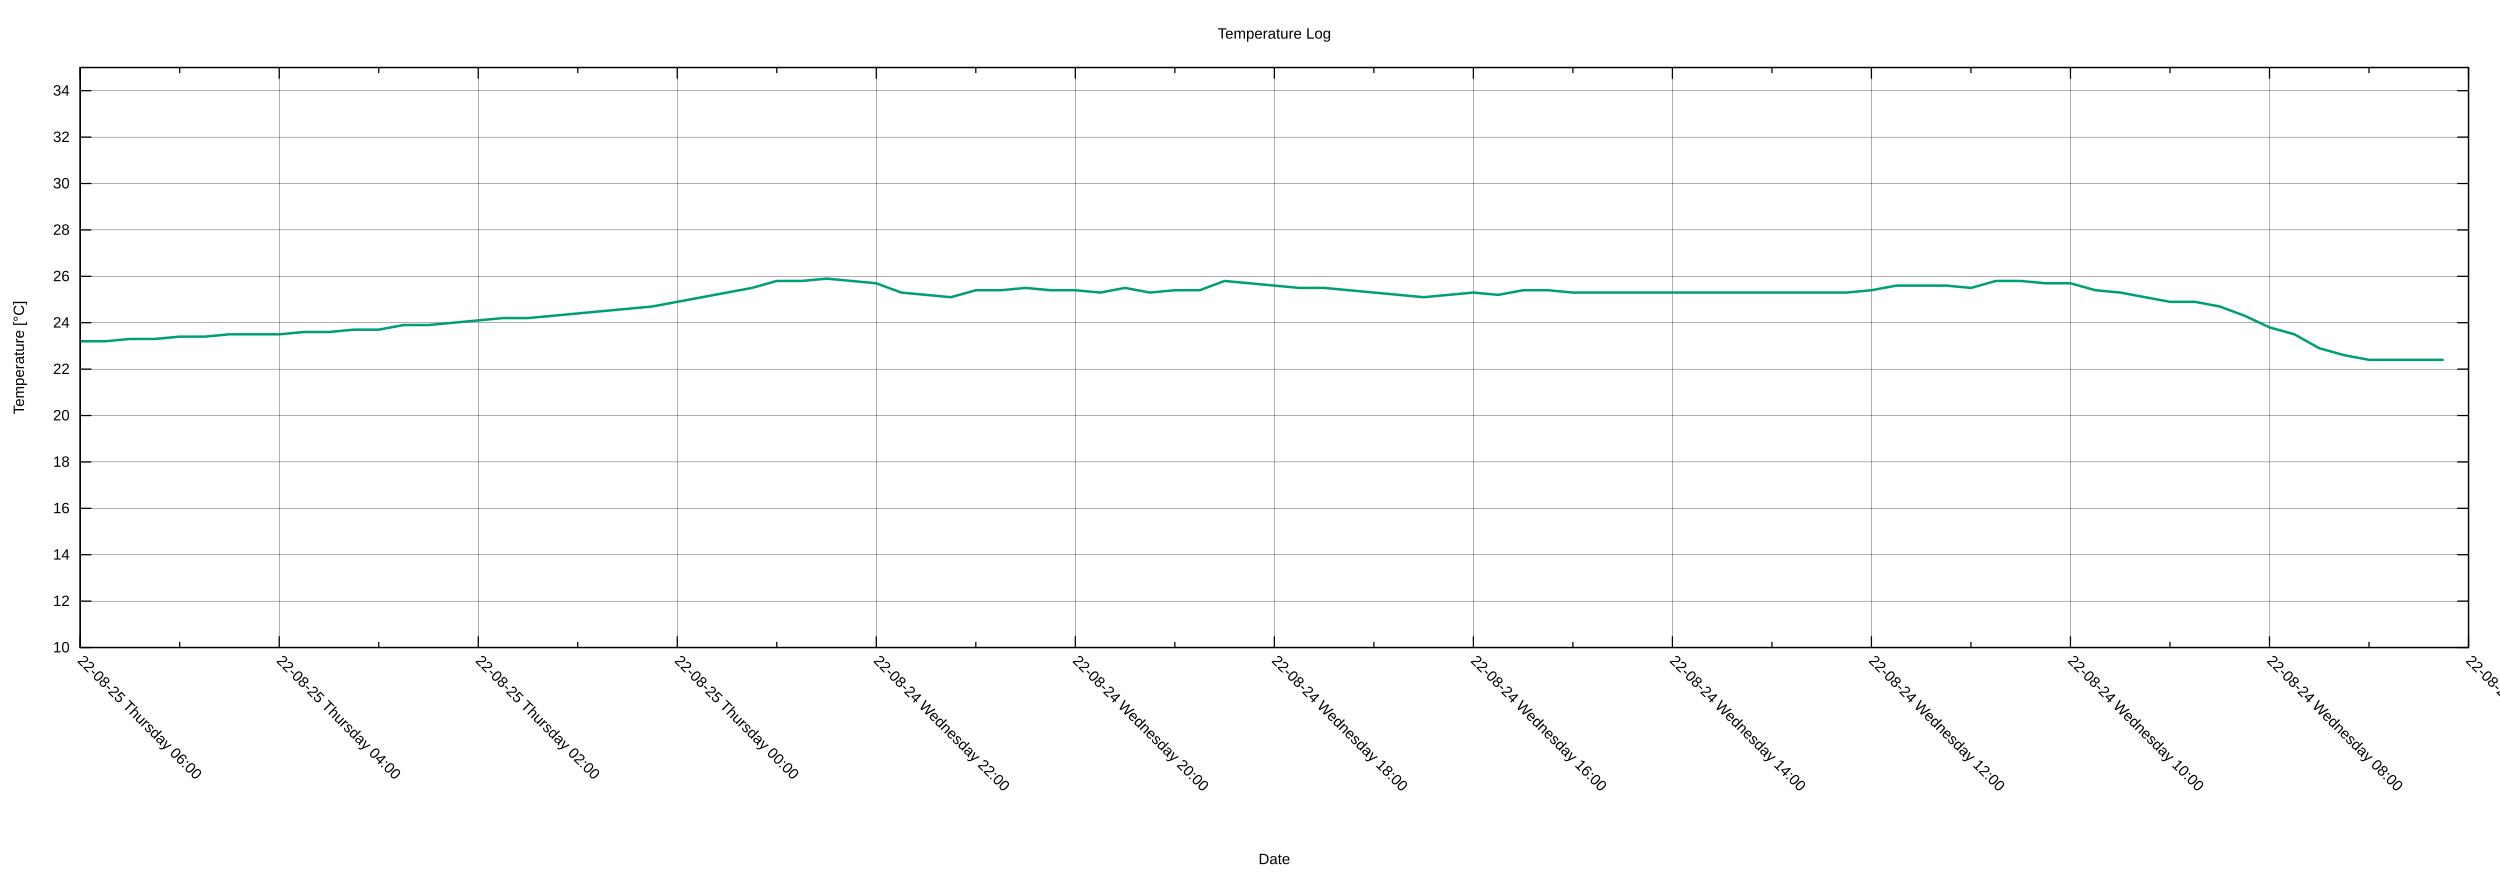
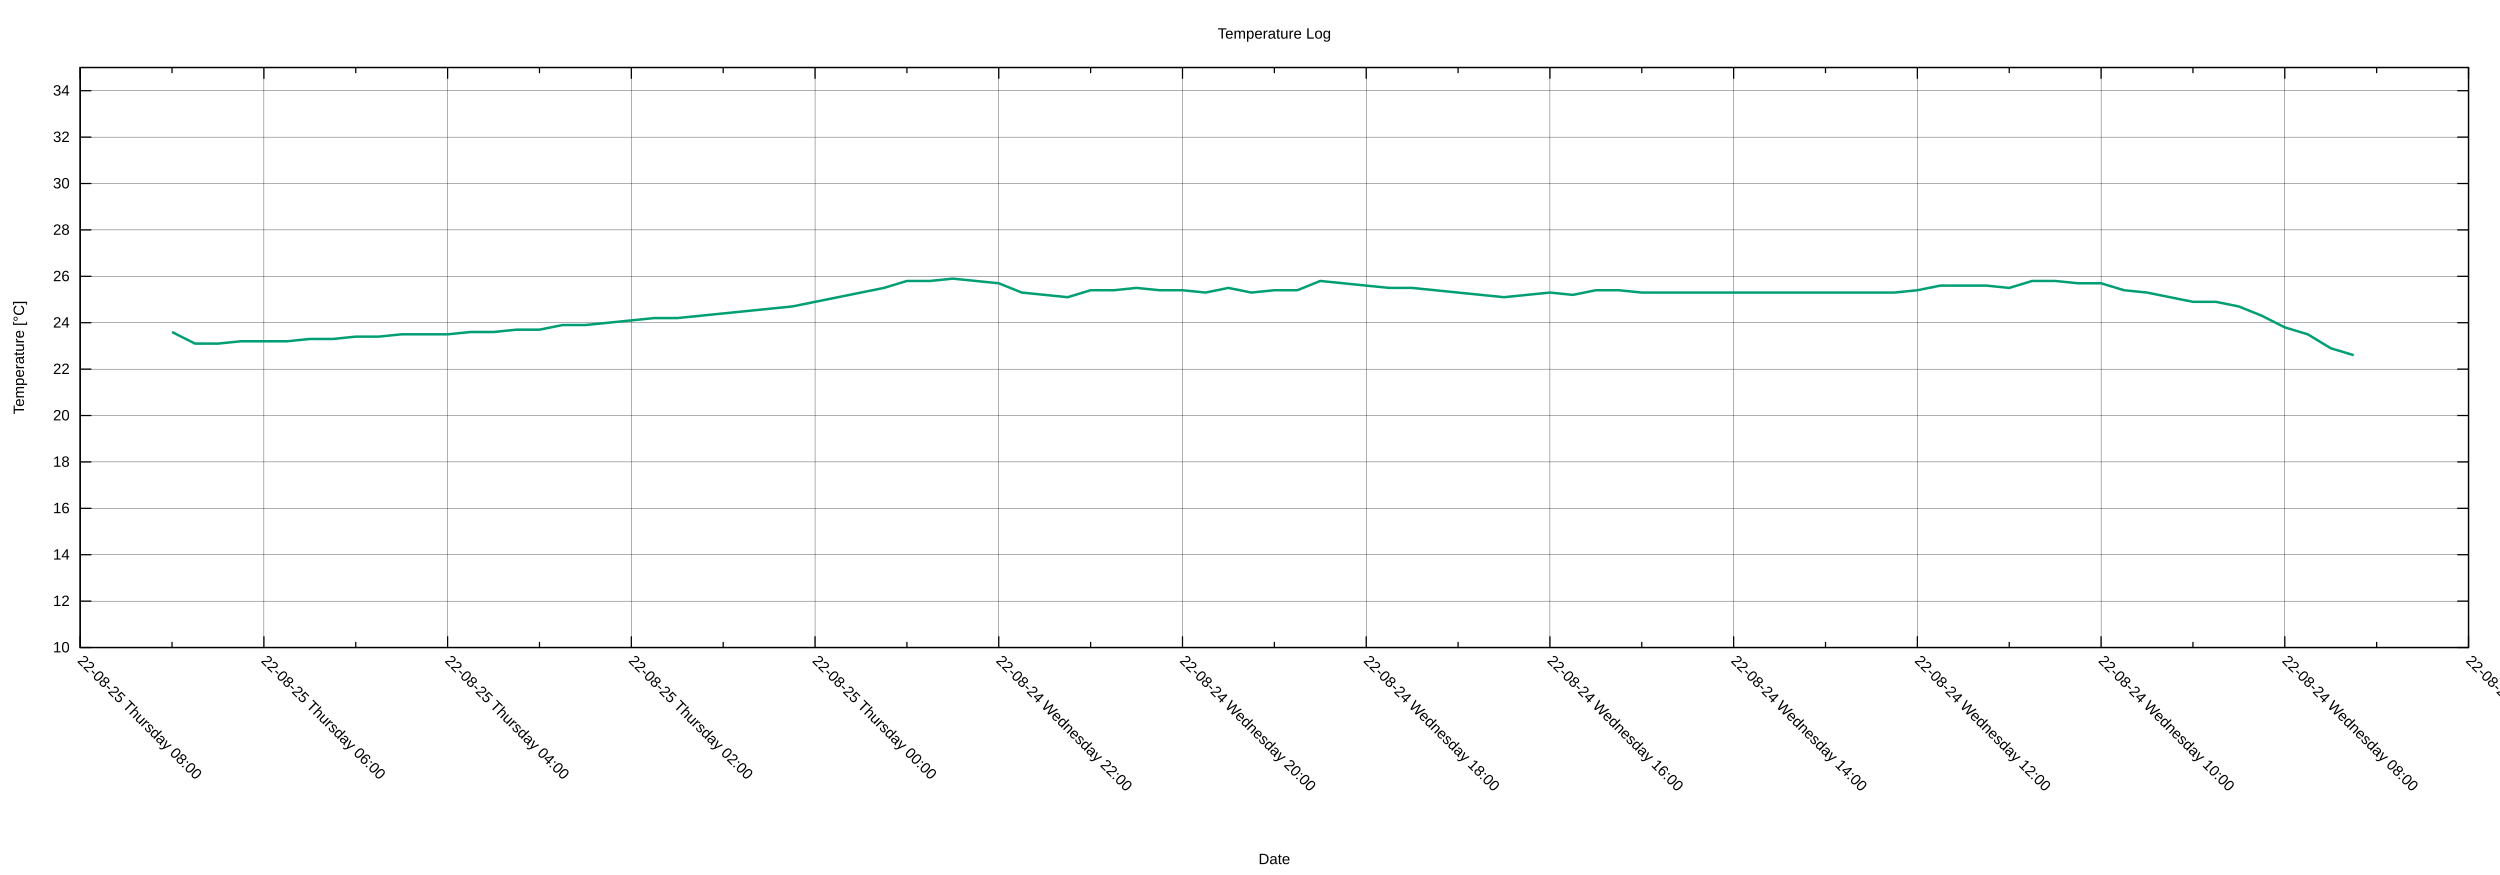
<svg xmlns="http://www.w3.org/2000/svg" xmlns:xlink="http://www.w3.org/1999/xlink" width="2000" height="700" viewBox="0 0 2000 700">
  <g id="gnuplot_canvas">
    <rect x="0" y="0" width="2000" height="700" fill="none" />
    <defs>
      <circle id="gpDot" r="0.5" stroke-width="0.5" stroke="currentColor" />
      <path id="gpPt0" stroke-width="0.222" stroke="currentColor" d="M-1,0 h2 M0,-1 v2" />
      <path id="gpPt1" stroke-width="0.222" stroke="currentColor" d="M-1,-1 L1,1 M1,-1 L-1,1" />
      <path id="gpPt2" stroke-width="0.222" stroke="currentColor" d="M-1,0 L1,0 M0,-1 L0,1 M-1,-1 L1,1 M-1,1 L1,-1" />
      <rect id="gpPt3" stroke-width="0.222" stroke="currentColor" x="-1" y="-1" width="2" height="2" />
      <rect id="gpPt4" stroke-width="0.222" stroke="currentColor" fill="currentColor" x="-1" y="-1" width="2" height="2" />
      <circle id="gpPt5" stroke-width="0.222" stroke="currentColor" cx="0" cy="0" r="1" />
      <use xlink:href="#gpPt5" id="gpPt6" fill="currentColor" stroke="none" />
      <path id="gpPt7" stroke-width="0.222" stroke="currentColor" d="M0,-1.33 L-1.33,0.67 L1.33,0.67 z" />
      <use xlink:href="#gpPt7" id="gpPt8" fill="currentColor" stroke="none" />
      <use xlink:href="#gpPt7" id="gpPt9" stroke="currentColor" transform="rotate(180)" />
      <use xlink:href="#gpPt9" id="gpPt10" fill="currentColor" stroke="none" />
      <use xlink:href="#gpPt3" id="gpPt11" stroke="currentColor" transform="rotate(45)" />
      <use xlink:href="#gpPt11" id="gpPt12" fill="currentColor" stroke="none" />
      <path id="gpPt13" stroke-width="0.222" stroke="currentColor" d="M0,1.330 L1.265,0.411 L0.782,-1.067 L-0.782,-1.076 L-1.265,0.411 z" />
      <use xlink:href="#gpPt13" id="gpPt14" fill="currentColor" stroke="none" />
      <filter id="textbox" filterUnits="objectBoundingBox" x="0" y="0" height="1" width="1">
        <feFlood flood-color="white" flood-opacity="1" result="bgnd" />
        <feComposite in="SourceGraphic" in2="bgnd" operator="atop" />
      </filter>
      <filter id="greybox" filterUnits="objectBoundingBox" x="0" y="0" height="1" width="1">
        <feFlood flood-color="lightgrey" flood-opacity="1" result="grey" />
        <feComposite in="SourceGraphic" in2="grey" operator="atop" />
      </filter>
    </defs>
    <g fill="none" color="white" stroke="currentColor" stroke-width="1.00" stroke-linecap="butt" stroke-linejoin="miter">
</g>
    <g fill="none" color="black" stroke="currentColor" stroke-width="1.00" stroke-linecap="butt" stroke-linejoin="miter">
</g>
    <g fill="none" color="black" stroke="black" stroke-width="0.25" stroke-linecap="butt" stroke-linejoin="miter">
</g>
    <g fill="none" color="black" stroke="currentColor" stroke-width="0.25" stroke-linecap="butt" stroke-linejoin="miter">
      <path stroke="black" class="gridline" d="M64.14,518.02 L1974.82,518.02  " />
    </g>
    <g fill="none" color="black" stroke="black" stroke-width="1.00" stroke-linecap="butt" stroke-linejoin="miter">
</g>
    <g fill="none" color="black" stroke="currentColor" stroke-width="1.00" stroke-linecap="butt" stroke-linejoin="miter">
      <path stroke="black" d="M64.14,518.02 L73.14,518.02 M1974.82,518.02 L1965.82,518.02  " />
      <g transform="translate(55.75,521.92)" stroke="none" fill="black" font-family="Arial" font-size="12.00" text-anchor="end">
        <text>
          <tspan font-family="Arial"> 10</tspan>
        </text>
      </g>
    </g>
    <g fill="none" color="black" stroke="currentColor" stroke-width="1.00" stroke-linecap="butt" stroke-linejoin="miter">
</g>
    <g fill="none" color="black" stroke="black" stroke-width="0.25" stroke-linecap="butt" stroke-linejoin="miter">
</g>
    <g fill="none" color="black" stroke="currentColor" stroke-width="0.25" stroke-linecap="butt" stroke-linejoin="miter">
      <path stroke="black" class="gridline" d="M64.14,480.90 L1974.82,480.90  " />
    </g>
    <g fill="none" color="black" stroke="black" stroke-width="1.00" stroke-linecap="butt" stroke-linejoin="miter">
</g>
    <g fill="none" color="black" stroke="currentColor" stroke-width="1.00" stroke-linecap="butt" stroke-linejoin="miter">
      <path stroke="black" d="M64.14,480.90 L73.14,480.90 M1974.82,480.90 L1965.82,480.90  " />
      <g transform="translate(55.75,484.80)" stroke="none" fill="black" font-family="Arial" font-size="12.00" text-anchor="end">
        <text>
          <tspan font-family="Arial"> 12</tspan>
        </text>
      </g>
    </g>
    <g fill="none" color="black" stroke="currentColor" stroke-width="1.00" stroke-linecap="butt" stroke-linejoin="miter">
</g>
    <g fill="none" color="black" stroke="black" stroke-width="0.25" stroke-linecap="butt" stroke-linejoin="miter">
</g>
    <g fill="none" color="black" stroke="currentColor" stroke-width="0.25" stroke-linecap="butt" stroke-linejoin="miter">
      <path stroke="black" class="gridline" d="M64.14,443.78 L1974.82,443.78  " />
    </g>
    <g fill="none" color="black" stroke="black" stroke-width="1.00" stroke-linecap="butt" stroke-linejoin="miter">
</g>
    <g fill="none" color="black" stroke="currentColor" stroke-width="1.00" stroke-linecap="butt" stroke-linejoin="miter">
      <path stroke="black" d="M64.14,443.78 L73.14,443.78 M1974.82,443.78 L1965.82,443.78  " />
      <g transform="translate(55.75,447.68)" stroke="none" fill="black" font-family="Arial" font-size="12.00" text-anchor="end">
        <text>
          <tspan font-family="Arial"> 14</tspan>
        </text>
      </g>
    </g>
    <g fill="none" color="black" stroke="currentColor" stroke-width="1.00" stroke-linecap="butt" stroke-linejoin="miter">
</g>
    <g fill="none" color="black" stroke="black" stroke-width="0.25" stroke-linecap="butt" stroke-linejoin="miter">
</g>
    <g fill="none" color="black" stroke="currentColor" stroke-width="0.25" stroke-linecap="butt" stroke-linejoin="miter">
      <path stroke="black" class="gridline" d="M64.14,406.66 L1974.82,406.66  " />
    </g>
    <g fill="none" color="black" stroke="black" stroke-width="1.00" stroke-linecap="butt" stroke-linejoin="miter">
</g>
    <g fill="none" color="black" stroke="currentColor" stroke-width="1.00" stroke-linecap="butt" stroke-linejoin="miter">
      <path stroke="black" d="M64.14,406.66 L73.14,406.66 M1974.82,406.66 L1965.82,406.66  " />
      <g transform="translate(55.75,410.56)" stroke="none" fill="black" font-family="Arial" font-size="12.00" text-anchor="end">
        <text>
          <tspan font-family="Arial"> 16</tspan>
        </text>
      </g>
    </g>
    <g fill="none" color="black" stroke="currentColor" stroke-width="1.00" stroke-linecap="butt" stroke-linejoin="miter">
</g>
    <g fill="none" color="black" stroke="black" stroke-width="0.25" stroke-linecap="butt" stroke-linejoin="miter">
</g>
    <g fill="none" color="black" stroke="currentColor" stroke-width="0.25" stroke-linecap="butt" stroke-linejoin="miter">
      <path stroke="black" class="gridline" d="M64.14,369.54 L1974.82,369.54  " />
    </g>
    <g fill="none" color="black" stroke="black" stroke-width="1.00" stroke-linecap="butt" stroke-linejoin="miter">
</g>
    <g fill="none" color="black" stroke="currentColor" stroke-width="1.00" stroke-linecap="butt" stroke-linejoin="miter">
      <path stroke="black" d="M64.14,369.54 L73.14,369.54 M1974.82,369.54 L1965.82,369.54  " />
      <g transform="translate(55.75,373.44)" stroke="none" fill="black" font-family="Arial" font-size="12.00" text-anchor="end">
        <text>
          <tspan font-family="Arial"> 18</tspan>
        </text>
      </g>
    </g>
    <g fill="none" color="black" stroke="currentColor" stroke-width="1.00" stroke-linecap="butt" stroke-linejoin="miter">
</g>
    <g fill="none" color="black" stroke="black" stroke-width="0.25" stroke-linecap="butt" stroke-linejoin="miter">
</g>
    <g fill="none" color="black" stroke="currentColor" stroke-width="0.25" stroke-linecap="butt" stroke-linejoin="miter">
      <path stroke="black" class="gridline" d="M64.14,332.42 L1974.82,332.42  " />
    </g>
    <g fill="none" color="black" stroke="black" stroke-width="1.00" stroke-linecap="butt" stroke-linejoin="miter">
</g>
    <g fill="none" color="black" stroke="currentColor" stroke-width="1.00" stroke-linecap="butt" stroke-linejoin="miter">
      <path stroke="black" d="M64.14,332.42 L73.14,332.42 M1974.82,332.42 L1965.82,332.42  " />
      <g transform="translate(55.75,336.32)" stroke="none" fill="black" font-family="Arial" font-size="12.00" text-anchor="end">
        <text>
          <tspan font-family="Arial"> 20</tspan>
        </text>
      </g>
    </g>
    <g fill="none" color="black" stroke="currentColor" stroke-width="1.00" stroke-linecap="butt" stroke-linejoin="miter">
</g>
    <g fill="none" color="black" stroke="black" stroke-width="0.25" stroke-linecap="butt" stroke-linejoin="miter">
</g>
    <g fill="none" color="black" stroke="currentColor" stroke-width="0.25" stroke-linecap="butt" stroke-linejoin="miter">
      <path stroke="black" class="gridline" d="M64.14,295.30 L1974.82,295.30  " />
    </g>
    <g fill="none" color="black" stroke="black" stroke-width="1.00" stroke-linecap="butt" stroke-linejoin="miter">
</g>
    <g fill="none" color="black" stroke="currentColor" stroke-width="1.00" stroke-linecap="butt" stroke-linejoin="miter">
      <path stroke="black" d="M64.14,295.30 L73.14,295.30 M1974.82,295.30 L1965.82,295.30  " />
      <g transform="translate(55.75,299.20)" stroke="none" fill="black" font-family="Arial" font-size="12.00" text-anchor="end">
        <text>
          <tspan font-family="Arial"> 22</tspan>
        </text>
      </g>
    </g>
    <g fill="none" color="black" stroke="currentColor" stroke-width="1.00" stroke-linecap="butt" stroke-linejoin="miter">
</g>
    <g fill="none" color="black" stroke="black" stroke-width="0.25" stroke-linecap="butt" stroke-linejoin="miter">
</g>
    <g fill="none" color="black" stroke="currentColor" stroke-width="0.25" stroke-linecap="butt" stroke-linejoin="miter">
      <path stroke="black" class="gridline" d="M64.14,258.17 L1974.82,258.17  " />
    </g>
    <g fill="none" color="black" stroke="black" stroke-width="1.00" stroke-linecap="butt" stroke-linejoin="miter">
</g>
    <g fill="none" color="black" stroke="currentColor" stroke-width="1.00" stroke-linecap="butt" stroke-linejoin="miter">
      <path stroke="black" d="M64.14,258.17 L73.14,258.17 M1974.82,258.17 L1965.82,258.17  " />
      <g transform="translate(55.75,262.07)" stroke="none" fill="black" font-family="Arial" font-size="12.00" text-anchor="end">
        <text>
          <tspan font-family="Arial"> 24</tspan>
        </text>
      </g>
    </g>
    <g fill="none" color="black" stroke="currentColor" stroke-width="1.00" stroke-linecap="butt" stroke-linejoin="miter">
</g>
    <g fill="none" color="black" stroke="black" stroke-width="0.25" stroke-linecap="butt" stroke-linejoin="miter">
</g>
    <g fill="none" color="black" stroke="currentColor" stroke-width="0.25" stroke-linecap="butt" stroke-linejoin="miter">
      <path stroke="black" class="gridline" d="M64.14,221.05 L1974.82,221.05  " />
    </g>
    <g fill="none" color="black" stroke="black" stroke-width="1.00" stroke-linecap="butt" stroke-linejoin="miter">
</g>
    <g fill="none" color="black" stroke="currentColor" stroke-width="1.00" stroke-linecap="butt" stroke-linejoin="miter">
      <path stroke="black" d="M64.14,221.05 L73.14,221.05 M1974.82,221.05 L1965.82,221.05  " />
      <g transform="translate(55.75,224.95)" stroke="none" fill="black" font-family="Arial" font-size="12.00" text-anchor="end">
        <text>
          <tspan font-family="Arial"> 26</tspan>
        </text>
      </g>
    </g>
    <g fill="none" color="black" stroke="currentColor" stroke-width="1.00" stroke-linecap="butt" stroke-linejoin="miter">
</g>
    <g fill="none" color="black" stroke="black" stroke-width="0.25" stroke-linecap="butt" stroke-linejoin="miter">
</g>
    <g fill="none" color="black" stroke="currentColor" stroke-width="0.25" stroke-linecap="butt" stroke-linejoin="miter">
      <path stroke="black" class="gridline" d="M64.14,183.93 L1974.82,183.93  " />
    </g>
    <g fill="none" color="black" stroke="black" stroke-width="1.00" stroke-linecap="butt" stroke-linejoin="miter">
</g>
    <g fill="none" color="black" stroke="currentColor" stroke-width="1.00" stroke-linecap="butt" stroke-linejoin="miter">
      <path stroke="black" d="M64.14,183.93 L73.14,183.93 M1974.82,183.93 L1965.82,183.93  " />
      <g transform="translate(55.75,187.83)" stroke="none" fill="black" font-family="Arial" font-size="12.00" text-anchor="end">
        <text>
          <tspan font-family="Arial"> 28</tspan>
        </text>
      </g>
    </g>
    <g fill="none" color="black" stroke="currentColor" stroke-width="1.00" stroke-linecap="butt" stroke-linejoin="miter">
</g>
    <g fill="none" color="black" stroke="black" stroke-width="0.25" stroke-linecap="butt" stroke-linejoin="miter">
</g>
    <g fill="none" color="black" stroke="currentColor" stroke-width="0.25" stroke-linecap="butt" stroke-linejoin="miter">
      <path stroke="black" class="gridline" d="M64.14,146.81 L1974.82,146.81  " />
    </g>
    <g fill="none" color="black" stroke="black" stroke-width="1.00" stroke-linecap="butt" stroke-linejoin="miter">
</g>
    <g fill="none" color="black" stroke="currentColor" stroke-width="1.00" stroke-linecap="butt" stroke-linejoin="miter">
      <path stroke="black" d="M64.14,146.81 L73.14,146.81 M1974.82,146.81 L1965.82,146.81  " />
      <g transform="translate(55.75,150.71)" stroke="none" fill="black" font-family="Arial" font-size="12.00" text-anchor="end">
        <text>
          <tspan font-family="Arial"> 30</tspan>
        </text>
      </g>
    </g>
    <g fill="none" color="black" stroke="currentColor" stroke-width="1.00" stroke-linecap="butt" stroke-linejoin="miter">
</g>
    <g fill="none" color="black" stroke="black" stroke-width="0.25" stroke-linecap="butt" stroke-linejoin="miter">
</g>
    <g fill="none" color="black" stroke="currentColor" stroke-width="0.25" stroke-linecap="butt" stroke-linejoin="miter">
      <path stroke="black" class="gridline" d="M64.14,109.69 L1974.82,109.69  " />
    </g>
    <g fill="none" color="black" stroke="black" stroke-width="1.00" stroke-linecap="butt" stroke-linejoin="miter">
</g>
    <g fill="none" color="black" stroke="currentColor" stroke-width="1.00" stroke-linecap="butt" stroke-linejoin="miter">
      <path stroke="black" d="M64.14,109.69 L73.14,109.69 M1974.82,109.69 L1965.82,109.69  " />
      <g transform="translate(55.75,113.59)" stroke="none" fill="black" font-family="Arial" font-size="12.00" text-anchor="end">
        <text>
          <tspan font-family="Arial"> 32</tspan>
        </text>
      </g>
    </g>
    <g fill="none" color="black" stroke="currentColor" stroke-width="1.00" stroke-linecap="butt" stroke-linejoin="miter">
</g>
    <g fill="none" color="black" stroke="black" stroke-width="0.25" stroke-linecap="butt" stroke-linejoin="miter">
</g>
    <g fill="none" color="black" stroke="currentColor" stroke-width="0.25" stroke-linecap="butt" stroke-linejoin="miter">
      <path stroke="black" class="gridline" d="M64.14,72.57 L1974.82,72.57  " />
    </g>
    <g fill="none" color="black" stroke="black" stroke-width="1.00" stroke-linecap="butt" stroke-linejoin="miter">
</g>
    <g fill="none" color="black" stroke="currentColor" stroke-width="1.00" stroke-linecap="butt" stroke-linejoin="miter">
      <path stroke="black" d="M64.14,72.57 L73.14,72.57 M1974.82,72.57 L1965.82,72.57  " />
      <g transform="translate(55.75,76.47)" stroke="none" fill="black" font-family="Arial" font-size="12.00" text-anchor="end">
        <text>
          <tspan font-family="Arial"> 34</tspan>
        </text>
      </g>
    </g>
    <g fill="none" color="black" stroke="currentColor" stroke-width="1.00" stroke-linecap="butt" stroke-linejoin="miter">
</g>
    <g fill="none" color="black" stroke="black" stroke-width="0.25" stroke-linecap="butt" stroke-linejoin="miter">
</g>
    <g fill="none" color="black" stroke="currentColor" stroke-width="0.25" stroke-linecap="butt" stroke-linejoin="miter">
      <path stroke="black" class="gridline" d="M1974.82,518.02 L1974.82,54.01  " />
    </g>
    <g fill="none" color="black" stroke="black" stroke-width="1.00" stroke-linecap="butt" stroke-linejoin="miter">
</g>
    <g fill="none" color="black" stroke="currentColor" stroke-width="1.00" stroke-linecap="butt" stroke-linejoin="miter">
      <path stroke="black" d="M1974.82,518.02 L1974.82,509.02 M1974.82,54.01 L1974.82,63.01  " />
      <g transform="translate(1972.06,529.17) rotate(45)" stroke="none" fill="black" font-family="Arial" font-size="12.00" text-anchor="start">
        <text>
          <tspan font-family="Arial">22-08-24 Wednesday 06:00</tspan>
        </text>
      </g>
    </g>
    <g fill="none" color="black" stroke="currentColor" stroke-width="1.00" stroke-linecap="butt" stroke-linejoin="miter">
-       <path stroke="black" d="M1895.21,518.02 L1895.21,513.52 M1895.21,54.01 L1895.21,58.51  " />
-     </g>
-     <g fill="none" color="black" stroke="black" stroke-width="0.25" stroke-linecap="butt" stroke-linejoin="miter">
- </g>
-     <g fill="none" color="black" stroke="currentColor" stroke-width="0.25" stroke-linecap="butt" stroke-linejoin="miter">
-       <path stroke="black" class="gridline" d="M1815.60,518.02 L1815.60,54.01  " />
-     </g>
-     <g fill="none" color="black" stroke="black" stroke-width="1.00" stroke-linecap="butt" stroke-linejoin="miter">
- </g>
-     <g fill="none" color="black" stroke="currentColor" stroke-width="1.00" stroke-linecap="butt" stroke-linejoin="miter">
-       <path stroke="black" d="M1815.60,518.02 L1815.60,509.02 M1815.60,54.01 L1815.60,63.01  " />
-       <g transform="translate(1812.84,529.17) rotate(45)" stroke="none" fill="black" font-family="Arial" font-size="12.00" text-anchor="start">
+       <path stroke="black" d="M1901.33,518.02 L1901.33,513.52 M1901.33,54.01 L1901.33,58.51  " />
+     </g>
+     <g fill="none" color="black" stroke="black" stroke-width="0.25" stroke-linecap="butt" stroke-linejoin="miter">
+ </g>
+     <g fill="none" color="black" stroke="currentColor" stroke-width="0.25" stroke-linecap="butt" stroke-linejoin="miter">
+       <path stroke="black" class="gridline" d="M1827.84,518.02 L1827.84,54.01  " />
+     </g>
+     <g fill="none" color="black" stroke="black" stroke-width="1.00" stroke-linecap="butt" stroke-linejoin="miter">
+ </g>
+     <g fill="none" color="black" stroke="currentColor" stroke-width="1.00" stroke-linecap="butt" stroke-linejoin="miter">
+       <path stroke="black" d="M1827.84,518.02 L1827.84,509.02 M1827.84,54.01 L1827.84,63.01  " />
+       <g transform="translate(1825.08,529.17) rotate(45)" stroke="none" fill="black" font-family="Arial" font-size="12.00" text-anchor="start">
        <text>
          <tspan font-family="Arial">22-08-24 Wednesday 08:00</tspan>
        </text>
      </g>
    </g>
    <g fill="none" color="black" stroke="currentColor" stroke-width="1.00" stroke-linecap="butt" stroke-linejoin="miter">
-       <path stroke="black" d="M1735.99,518.02 L1735.99,513.52 M1735.99,54.01 L1735.99,58.51  " />
-     </g>
-     <g fill="none" color="black" stroke="black" stroke-width="0.25" stroke-linecap="butt" stroke-linejoin="miter">
- </g>
-     <g fill="none" color="black" stroke="currentColor" stroke-width="0.25" stroke-linecap="butt" stroke-linejoin="miter">
-       <path stroke="black" class="gridline" d="M1656.37,518.02 L1656.37,54.01  " />
-     </g>
-     <g fill="none" color="black" stroke="black" stroke-width="1.00" stroke-linecap="butt" stroke-linejoin="miter">
- </g>
-     <g fill="none" color="black" stroke="currentColor" stroke-width="1.00" stroke-linecap="butt" stroke-linejoin="miter">
-       <path stroke="black" d="M1656.37,518.02 L1656.37,509.02 M1656.37,54.01 L1656.37,63.01  " />
-       <g transform="translate(1653.61,529.17) rotate(45)" stroke="none" fill="black" font-family="Arial" font-size="12.00" text-anchor="start">
+       <path stroke="black" d="M1754.36,518.02 L1754.36,513.52 M1754.36,54.01 L1754.36,58.51  " />
+     </g>
+     <g fill="none" color="black" stroke="black" stroke-width="0.25" stroke-linecap="butt" stroke-linejoin="miter">
+ </g>
+     <g fill="none" color="black" stroke="currentColor" stroke-width="0.25" stroke-linecap="butt" stroke-linejoin="miter">
+       <path stroke="black" class="gridline" d="M1680.87,518.02 L1680.87,54.01  " />
+     </g>
+     <g fill="none" color="black" stroke="black" stroke-width="1.00" stroke-linecap="butt" stroke-linejoin="miter">
+ </g>
+     <g fill="none" color="black" stroke="currentColor" stroke-width="1.00" stroke-linecap="butt" stroke-linejoin="miter">
+       <path stroke="black" d="M1680.87,518.02 L1680.87,509.02 M1680.87,54.01 L1680.87,63.01  " />
+       <g transform="translate(1678.11,529.17) rotate(45)" stroke="none" fill="black" font-family="Arial" font-size="12.00" text-anchor="start">
        <text>
          <tspan font-family="Arial">22-08-24 Wednesday 10:00</tspan>
        </text>
      </g>
    </g>
    <g fill="none" color="black" stroke="currentColor" stroke-width="1.00" stroke-linecap="butt" stroke-linejoin="miter">
-       <path stroke="black" d="M1576.76,518.02 L1576.76,513.52 M1576.76,54.01 L1576.76,58.51  " />
-     </g>
-     <g fill="none" color="black" stroke="black" stroke-width="0.25" stroke-linecap="butt" stroke-linejoin="miter">
- </g>
-     <g fill="none" color="black" stroke="currentColor" stroke-width="0.25" stroke-linecap="butt" stroke-linejoin="miter">
-       <path stroke="black" class="gridline" d="M1497.15,518.02 L1497.15,54.01  " />
-     </g>
-     <g fill="none" color="black" stroke="black" stroke-width="1.00" stroke-linecap="butt" stroke-linejoin="miter">
- </g>
-     <g fill="none" color="black" stroke="currentColor" stroke-width="1.00" stroke-linecap="butt" stroke-linejoin="miter">
-       <path stroke="black" d="M1497.15,518.02 L1497.15,509.02 M1497.15,54.01 L1497.15,63.01  " />
-       <g transform="translate(1494.39,529.17) rotate(45)" stroke="none" fill="black" font-family="Arial" font-size="12.00" text-anchor="start">
+       <path stroke="black" d="M1607.38,518.02 L1607.38,513.52 M1607.38,54.01 L1607.38,58.51  " />
+     </g>
+     <g fill="none" color="black" stroke="black" stroke-width="0.25" stroke-linecap="butt" stroke-linejoin="miter">
+ </g>
+     <g fill="none" color="black" stroke="currentColor" stroke-width="0.25" stroke-linecap="butt" stroke-linejoin="miter">
+       <path stroke="black" class="gridline" d="M1533.89,518.02 L1533.89,54.01  " />
+     </g>
+     <g fill="none" color="black" stroke="black" stroke-width="1.00" stroke-linecap="butt" stroke-linejoin="miter">
+ </g>
+     <g fill="none" color="black" stroke="currentColor" stroke-width="1.00" stroke-linecap="butt" stroke-linejoin="miter">
+       <path stroke="black" d="M1533.89,518.02 L1533.89,509.02 M1533.89,54.01 L1533.89,63.01  " />
+       <g transform="translate(1531.13,529.17) rotate(45)" stroke="none" fill="black" font-family="Arial" font-size="12.00" text-anchor="start">
        <text>
          <tspan font-family="Arial">22-08-24 Wednesday 12:00</tspan>
        </text>
      </g>
    </g>
    <g fill="none" color="black" stroke="currentColor" stroke-width="1.00" stroke-linecap="butt" stroke-linejoin="miter">
-       <path stroke="black" d="M1417.54,518.02 L1417.54,513.52 M1417.54,54.01 L1417.54,58.51  " />
-     </g>
-     <g fill="none" color="black" stroke="black" stroke-width="0.25" stroke-linecap="butt" stroke-linejoin="miter">
- </g>
-     <g fill="none" color="black" stroke="currentColor" stroke-width="0.25" stroke-linecap="butt" stroke-linejoin="miter">
-       <path stroke="black" class="gridline" d="M1337.93,518.02 L1337.93,54.01  " />
-     </g>
-     <g fill="none" color="black" stroke="black" stroke-width="1.00" stroke-linecap="butt" stroke-linejoin="miter">
- </g>
-     <g fill="none" color="black" stroke="currentColor" stroke-width="1.00" stroke-linecap="butt" stroke-linejoin="miter">
-       <path stroke="black" d="M1337.93,518.02 L1337.93,509.02 M1337.93,54.01 L1337.93,63.01  " />
-       <g transform="translate(1335.17,529.17) rotate(45)" stroke="none" fill="black" font-family="Arial" font-size="12.00" text-anchor="start">
+       <path stroke="black" d="M1460.41,518.02 L1460.41,513.52 M1460.41,54.01 L1460.41,58.51  " />
+     </g>
+     <g fill="none" color="black" stroke="black" stroke-width="0.25" stroke-linecap="butt" stroke-linejoin="miter">
+ </g>
+     <g fill="none" color="black" stroke="currentColor" stroke-width="0.25" stroke-linecap="butt" stroke-linejoin="miter">
+       <path stroke="black" class="gridline" d="M1386.92,518.02 L1386.92,54.01  " />
+     </g>
+     <g fill="none" color="black" stroke="black" stroke-width="1.00" stroke-linecap="butt" stroke-linejoin="miter">
+ </g>
+     <g fill="none" color="black" stroke="currentColor" stroke-width="1.00" stroke-linecap="butt" stroke-linejoin="miter">
+       <path stroke="black" d="M1386.92,518.02 L1386.92,509.02 M1386.92,54.01 L1386.92,63.01  " />
+       <g transform="translate(1384.16,529.17) rotate(45)" stroke="none" fill="black" font-family="Arial" font-size="12.00" text-anchor="start">
        <text>
          <tspan font-family="Arial">22-08-24 Wednesday 14:00</tspan>
        </text>
      </g>
    </g>
    <g fill="none" color="black" stroke="currentColor" stroke-width="1.00" stroke-linecap="butt" stroke-linejoin="miter">
-       <path stroke="black" d="M1258.32,518.02 L1258.32,513.52 M1258.32,54.01 L1258.32,58.51  " />
-     </g>
-     <g fill="none" color="black" stroke="black" stroke-width="0.25" stroke-linecap="butt" stroke-linejoin="miter">
- </g>
-     <g fill="none" color="black" stroke="currentColor" stroke-width="0.25" stroke-linecap="butt" stroke-linejoin="miter">
-       <path stroke="black" class="gridline" d="M1178.70,518.02 L1178.70,54.01  " />
-     </g>
-     <g fill="none" color="black" stroke="black" stroke-width="1.00" stroke-linecap="butt" stroke-linejoin="miter">
- </g>
-     <g fill="none" color="black" stroke="currentColor" stroke-width="1.00" stroke-linecap="butt" stroke-linejoin="miter">
-       <path stroke="black" d="M1178.70,518.02 L1178.70,509.02 M1178.70,54.01 L1178.70,63.01  " />
-       <g transform="translate(1175.94,529.17) rotate(45)" stroke="none" fill="black" font-family="Arial" font-size="12.00" text-anchor="start">
+       <path stroke="black" d="M1313.43,518.02 L1313.43,513.52 M1313.43,54.01 L1313.43,58.51  " />
+     </g>
+     <g fill="none" color="black" stroke="black" stroke-width="0.25" stroke-linecap="butt" stroke-linejoin="miter">
+ </g>
+     <g fill="none" color="black" stroke="currentColor" stroke-width="0.25" stroke-linecap="butt" stroke-linejoin="miter">
+       <path stroke="black" class="gridline" d="M1239.94,518.02 L1239.94,54.01  " />
+     </g>
+     <g fill="none" color="black" stroke="black" stroke-width="1.00" stroke-linecap="butt" stroke-linejoin="miter">
+ </g>
+     <g fill="none" color="black" stroke="currentColor" stroke-width="1.00" stroke-linecap="butt" stroke-linejoin="miter">
+       <path stroke="black" d="M1239.94,518.02 L1239.94,509.02 M1239.94,54.01 L1239.94,63.01  " />
+       <g transform="translate(1237.18,529.17) rotate(45)" stroke="none" fill="black" font-family="Arial" font-size="12.00" text-anchor="start">
        <text>
          <tspan font-family="Arial">22-08-24 Wednesday 16:00</tspan>
        </text>
      </g>
    </g>
    <g fill="none" color="black" stroke="currentColor" stroke-width="1.00" stroke-linecap="butt" stroke-linejoin="miter">
-       <path stroke="black" d="M1099.09,518.02 L1099.09,513.52 M1099.09,54.01 L1099.09,58.51  " />
-     </g>
-     <g fill="none" color="black" stroke="black" stroke-width="0.25" stroke-linecap="butt" stroke-linejoin="miter">
- </g>
-     <g fill="none" color="black" stroke="currentColor" stroke-width="0.25" stroke-linecap="butt" stroke-linejoin="miter">
-       <path stroke="black" class="gridline" d="M1019.48,518.02 L1019.48,54.01  " />
-     </g>
-     <g fill="none" color="black" stroke="black" stroke-width="1.00" stroke-linecap="butt" stroke-linejoin="miter">
- </g>
-     <g fill="none" color="black" stroke="currentColor" stroke-width="1.00" stroke-linecap="butt" stroke-linejoin="miter">
-       <path stroke="black" d="M1019.48,518.02 L1019.48,509.02 M1019.48,54.01 L1019.48,63.01  " />
-       <g transform="translate(1016.72,529.17) rotate(45)" stroke="none" fill="black" font-family="Arial" font-size="12.00" text-anchor="start">
+       <path stroke="black" d="M1166.46,518.02 L1166.46,513.52 M1166.46,54.01 L1166.46,58.51  " />
+     </g>
+     <g fill="none" color="black" stroke="black" stroke-width="0.25" stroke-linecap="butt" stroke-linejoin="miter">
+ </g>
+     <g fill="none" color="black" stroke="currentColor" stroke-width="0.25" stroke-linecap="butt" stroke-linejoin="miter">
+       <path stroke="black" class="gridline" d="M1092.97,518.02 L1092.97,54.01  " />
+     </g>
+     <g fill="none" color="black" stroke="black" stroke-width="1.00" stroke-linecap="butt" stroke-linejoin="miter">
+ </g>
+     <g fill="none" color="black" stroke="currentColor" stroke-width="1.00" stroke-linecap="butt" stroke-linejoin="miter">
+       <path stroke="black" d="M1092.97,518.02 L1092.97,509.02 M1092.97,54.01 L1092.97,63.01  " />
+       <g transform="translate(1090.21,529.17) rotate(45)" stroke="none" fill="black" font-family="Arial" font-size="12.00" text-anchor="start">
        <text>
          <tspan font-family="Arial">22-08-24 Wednesday 18:00</tspan>
        </text>
      </g>
    </g>
    <g fill="none" color="black" stroke="currentColor" stroke-width="1.00" stroke-linecap="butt" stroke-linejoin="miter">
-       <path stroke="black" d="M939.87,518.02 L939.87,513.52 M939.87,54.01 L939.87,58.51  " />
-     </g>
-     <g fill="none" color="black" stroke="black" stroke-width="0.25" stroke-linecap="butt" stroke-linejoin="miter">
- </g>
-     <g fill="none" color="black" stroke="currentColor" stroke-width="0.25" stroke-linecap="butt" stroke-linejoin="miter">
-       <path stroke="black" class="gridline" d="M860.26,518.02 L860.26,54.01  " />
-     </g>
-     <g fill="none" color="black" stroke="black" stroke-width="1.00" stroke-linecap="butt" stroke-linejoin="miter">
- </g>
-     <g fill="none" color="black" stroke="currentColor" stroke-width="1.00" stroke-linecap="butt" stroke-linejoin="miter">
-       <path stroke="black" d="M860.26,518.02 L860.26,509.02 M860.26,54.01 L860.26,63.01  " />
-       <g transform="translate(857.50,529.17) rotate(45)" stroke="none" fill="black" font-family="Arial" font-size="12.00" text-anchor="start">
+       <path stroke="black" d="M1019.48,518.02 L1019.48,513.52 M1019.48,54.01 L1019.48,58.51  " />
+     </g>
+     <g fill="none" color="black" stroke="black" stroke-width="0.25" stroke-linecap="butt" stroke-linejoin="miter">
+ </g>
+     <g fill="none" color="black" stroke="currentColor" stroke-width="0.25" stroke-linecap="butt" stroke-linejoin="miter">
+       <path stroke="black" class="gridline" d="M945.99,518.02 L945.99,54.01  " />
+     </g>
+     <g fill="none" color="black" stroke="black" stroke-width="1.00" stroke-linecap="butt" stroke-linejoin="miter">
+ </g>
+     <g fill="none" color="black" stroke="currentColor" stroke-width="1.00" stroke-linecap="butt" stroke-linejoin="miter">
+       <path stroke="black" d="M945.99,518.02 L945.99,509.02 M945.99,54.01 L945.99,63.01  " />
+       <g transform="translate(943.23,529.17) rotate(45)" stroke="none" fill="black" font-family="Arial" font-size="12.00" text-anchor="start">
        <text>
          <tspan font-family="Arial">22-08-24 Wednesday 20:00</tspan>
        </text>
      </g>
    </g>
    <g fill="none" color="black" stroke="currentColor" stroke-width="1.00" stroke-linecap="butt" stroke-linejoin="miter">
-       <path stroke="black" d="M780.65,518.02 L780.65,513.52 M780.65,54.01 L780.65,58.51  " />
-     </g>
-     <g fill="none" color="black" stroke="black" stroke-width="0.25" stroke-linecap="butt" stroke-linejoin="miter">
- </g>
-     <g fill="none" color="black" stroke="currentColor" stroke-width="0.25" stroke-linecap="butt" stroke-linejoin="miter">
-       <path stroke="black" class="gridline" d="M701.03,518.02 L701.03,54.01  " />
-     </g>
-     <g fill="none" color="black" stroke="black" stroke-width="1.00" stroke-linecap="butt" stroke-linejoin="miter">
- </g>
-     <g fill="none" color="black" stroke="currentColor" stroke-width="1.00" stroke-linecap="butt" stroke-linejoin="miter">
-       <path stroke="black" d="M701.03,518.02 L701.03,509.02 M701.03,54.01 L701.03,63.01  " />
-       <g transform="translate(698.27,529.17) rotate(45)" stroke="none" fill="black" font-family="Arial" font-size="12.00" text-anchor="start">
+       <path stroke="black" d="M872.50,518.02 L872.50,513.52 M872.50,54.01 L872.50,58.51  " />
+     </g>
+     <g fill="none" color="black" stroke="black" stroke-width="0.25" stroke-linecap="butt" stroke-linejoin="miter">
+ </g>
+     <g fill="none" color="black" stroke="currentColor" stroke-width="0.25" stroke-linecap="butt" stroke-linejoin="miter">
+       <path stroke="black" class="gridline" d="M799.02,518.02 L799.02,54.01  " />
+     </g>
+     <g fill="none" color="black" stroke="black" stroke-width="1.00" stroke-linecap="butt" stroke-linejoin="miter">
+ </g>
+     <g fill="none" color="black" stroke="currentColor" stroke-width="1.00" stroke-linecap="butt" stroke-linejoin="miter">
+       <path stroke="black" d="M799.02,518.02 L799.02,509.02 M799.02,54.01 L799.02,63.01  " />
+       <g transform="translate(796.26,529.17) rotate(45)" stroke="none" fill="black" font-family="Arial" font-size="12.00" text-anchor="start">
        <text>
          <tspan font-family="Arial">22-08-24 Wednesday 22:00</tspan>
        </text>
      </g>
    </g>
    <g fill="none" color="black" stroke="currentColor" stroke-width="1.00" stroke-linecap="butt" stroke-linejoin="miter">
-       <path stroke="black" d="M621.42,518.02 L621.42,513.52 M621.42,54.01 L621.42,58.51  " />
-     </g>
-     <g fill="none" color="black" stroke="black" stroke-width="0.25" stroke-linecap="butt" stroke-linejoin="miter">
- </g>
-     <g fill="none" color="black" stroke="currentColor" stroke-width="0.25" stroke-linecap="butt" stroke-linejoin="miter">
-       <path stroke="black" class="gridline" d="M541.81,518.02 L541.81,54.01  " />
-     </g>
-     <g fill="none" color="black" stroke="black" stroke-width="1.00" stroke-linecap="butt" stroke-linejoin="miter">
- </g>
-     <g fill="none" color="black" stroke="currentColor" stroke-width="1.00" stroke-linecap="butt" stroke-linejoin="miter">
-       <path stroke="black" d="M541.81,518.02 L541.81,509.02 M541.81,54.01 L541.81,63.01  " />
-       <g transform="translate(539.05,529.17) rotate(45)" stroke="none" fill="black" font-family="Arial" font-size="12.00" text-anchor="start">
+       <path stroke="black" d="M725.53,518.02 L725.53,513.52 M725.53,54.01 L725.53,58.51  " />
+     </g>
+     <g fill="none" color="black" stroke="black" stroke-width="0.25" stroke-linecap="butt" stroke-linejoin="miter">
+ </g>
+     <g fill="none" color="black" stroke="currentColor" stroke-width="0.25" stroke-linecap="butt" stroke-linejoin="miter">
+       <path stroke="black" class="gridline" d="M652.04,518.02 L652.04,54.01  " />
+     </g>
+     <g fill="none" color="black" stroke="black" stroke-width="1.00" stroke-linecap="butt" stroke-linejoin="miter">
+ </g>
+     <g fill="none" color="black" stroke="currentColor" stroke-width="1.00" stroke-linecap="butt" stroke-linejoin="miter">
+       <path stroke="black" d="M652.04,518.02 L652.04,509.02 M652.04,54.01 L652.04,63.01  " />
+       <g transform="translate(649.28,529.17) rotate(45)" stroke="none" fill="black" font-family="Arial" font-size="12.00" text-anchor="start">
        <text>
          <tspan font-family="Arial">22-08-25 Thursday 00:00</tspan>
        </text>
      </g>
    </g>
    <g fill="none" color="black" stroke="currentColor" stroke-width="1.00" stroke-linecap="butt" stroke-linejoin="miter">
-       <path stroke="black" d="M462.20,518.02 L462.20,513.52 M462.20,54.01 L462.20,58.51  " />
-     </g>
-     <g fill="none" color="black" stroke="black" stroke-width="0.25" stroke-linecap="butt" stroke-linejoin="miter">
- </g>
-     <g fill="none" color="black" stroke="currentColor" stroke-width="0.25" stroke-linecap="butt" stroke-linejoin="miter">
-       <path stroke="black" class="gridline" d="M382.59,518.02 L382.59,54.01  " />
-     </g>
-     <g fill="none" color="black" stroke="black" stroke-width="1.00" stroke-linecap="butt" stroke-linejoin="miter">
- </g>
-     <g fill="none" color="black" stroke="currentColor" stroke-width="1.00" stroke-linecap="butt" stroke-linejoin="miter">
-       <path stroke="black" d="M382.59,518.02 L382.59,509.02 M382.59,54.01 L382.59,63.01  " />
-       <g transform="translate(379.83,529.17) rotate(45)" stroke="none" fill="black" font-family="Arial" font-size="12.00" text-anchor="start">
+       <path stroke="black" d="M578.55,518.02 L578.55,513.52 M578.55,54.01 L578.55,58.51  " />
+     </g>
+     <g fill="none" color="black" stroke="black" stroke-width="0.25" stroke-linecap="butt" stroke-linejoin="miter">
+ </g>
+     <g fill="none" color="black" stroke="currentColor" stroke-width="0.25" stroke-linecap="butt" stroke-linejoin="miter">
+       <path stroke="black" class="gridline" d="M505.07,518.02 L505.07,54.01  " />
+     </g>
+     <g fill="none" color="black" stroke="black" stroke-width="1.00" stroke-linecap="butt" stroke-linejoin="miter">
+ </g>
+     <g fill="none" color="black" stroke="currentColor" stroke-width="1.00" stroke-linecap="butt" stroke-linejoin="miter">
+       <path stroke="black" d="M505.07,518.02 L505.07,509.02 M505.07,54.01 L505.07,63.01  " />
+       <g transform="translate(502.31,529.17) rotate(45)" stroke="none" fill="black" font-family="Arial" font-size="12.00" text-anchor="start">
        <text>
          <tspan font-family="Arial">22-08-25 Thursday 02:00</tspan>
        </text>
      </g>
    </g>
    <g fill="none" color="black" stroke="currentColor" stroke-width="1.00" stroke-linecap="butt" stroke-linejoin="miter">
-       <path stroke="black" d="M302.98,518.02 L302.98,513.52 M302.98,54.01 L302.98,58.51  " />
-     </g>
-     <g fill="none" color="black" stroke="black" stroke-width="0.25" stroke-linecap="butt" stroke-linejoin="miter">
- </g>
-     <g fill="none" color="black" stroke="currentColor" stroke-width="0.25" stroke-linecap="butt" stroke-linejoin="miter">
-       <path stroke="black" class="gridline" d="M223.36,518.02 L223.36,54.01  " />
-     </g>
-     <g fill="none" color="black" stroke="black" stroke-width="1.00" stroke-linecap="butt" stroke-linejoin="miter">
- </g>
-     <g fill="none" color="black" stroke="currentColor" stroke-width="1.00" stroke-linecap="butt" stroke-linejoin="miter">
-       <path stroke="black" d="M223.36,518.02 L223.36,509.02 M223.36,54.01 L223.36,63.01  " />
-       <g transform="translate(220.60,529.17) rotate(45)" stroke="none" fill="black" font-family="Arial" font-size="12.00" text-anchor="start">
+       <path stroke="black" d="M431.58,518.02 L431.58,513.52 M431.58,54.01 L431.58,58.51  " />
+     </g>
+     <g fill="none" color="black" stroke="black" stroke-width="0.25" stroke-linecap="butt" stroke-linejoin="miter">
+ </g>
+     <g fill="none" color="black" stroke="currentColor" stroke-width="0.25" stroke-linecap="butt" stroke-linejoin="miter">
+       <path stroke="black" class="gridline" d="M358.09,518.02 L358.09,54.01  " />
+     </g>
+     <g fill="none" color="black" stroke="black" stroke-width="1.00" stroke-linecap="butt" stroke-linejoin="miter">
+ </g>
+     <g fill="none" color="black" stroke="currentColor" stroke-width="1.00" stroke-linecap="butt" stroke-linejoin="miter">
+       <path stroke="black" d="M358.09,518.02 L358.09,509.02 M358.09,54.01 L358.09,63.01  " />
+       <g transform="translate(355.33,529.17) rotate(45)" stroke="none" fill="black" font-family="Arial" font-size="12.00" text-anchor="start">
        <text>
          <tspan font-family="Arial">22-08-25 Thursday 04:00</tspan>
        </text>
      </g>
    </g>
    <g fill="none" color="black" stroke="currentColor" stroke-width="1.00" stroke-linecap="butt" stroke-linejoin="miter">
-       <path stroke="black" d="M143.75,518.02 L143.75,513.52 M143.75,54.01 L143.75,58.51  " />
+       <path stroke="black" d="M284.60,518.02 L284.60,513.52 M284.60,54.01 L284.60,58.51  " />
+     </g>
+     <g fill="none" color="black" stroke="black" stroke-width="0.25" stroke-linecap="butt" stroke-linejoin="miter">
+ </g>
+     <g fill="none" color="black" stroke="currentColor" stroke-width="0.25" stroke-linecap="butt" stroke-linejoin="miter">
+       <path stroke="black" class="gridline" d="M211.12,518.02 L211.12,54.01  " />
+     </g>
+     <g fill="none" color="black" stroke="black" stroke-width="1.00" stroke-linecap="butt" stroke-linejoin="miter">
+ </g>
+     <g fill="none" color="black" stroke="currentColor" stroke-width="1.00" stroke-linecap="butt" stroke-linejoin="miter">
+       <path stroke="black" d="M211.12,518.02 L211.12,509.02 M211.12,54.01 L211.12,63.01  " />
+       <g transform="translate(208.36,529.17) rotate(45)" stroke="none" fill="black" font-family="Arial" font-size="12.00" text-anchor="start">
+         <text>
+           <tspan font-family="Arial">22-08-25 Thursday 06:00</tspan>
+         </text>
+       </g>
+     </g>
+     <g fill="none" color="black" stroke="currentColor" stroke-width="1.00" stroke-linecap="butt" stroke-linejoin="miter">
+       <path stroke="black" d="M137.63,518.02 L137.63,513.52 M137.63,54.01 L137.63,58.51  " />
    </g>
    <g fill="none" color="black" stroke="black" stroke-width="0.25" stroke-linecap="butt" stroke-linejoin="miter">
</g>
    <g fill="none" color="black" stroke="currentColor" stroke-width="0.25" stroke-linecap="butt" stroke-linejoin="miter">
      <path stroke="black" class="gridline" d="M64.14,518.02 L64.14,54.01  " />
    </g>
    <g fill="none" color="black" stroke="black" stroke-width="1.00" stroke-linecap="butt" stroke-linejoin="miter">
</g>
    <g fill="none" color="black" stroke="currentColor" stroke-width="1.00" stroke-linecap="butt" stroke-linejoin="miter">
      <path stroke="black" d="M64.14,518.02 L64.14,509.02 M64.14,54.01 L64.14,63.01  " />
      <g transform="translate(61.38,529.17) rotate(45)" stroke="none" fill="black" font-family="Arial" font-size="12.00" text-anchor="start">
        <text>
-           <tspan font-family="Arial">22-08-25 Thursday 06:00</tspan>
+           <tspan font-family="Arial">22-08-25 Thursday 08:00</tspan>
        </text>
      </g>
    </g>
    <g fill="none" color="black" stroke="currentColor" stroke-width="1.00" stroke-linecap="butt" stroke-linejoin="miter">
</g>
    <g fill="none" color="black" stroke="currentColor" stroke-width="1.00" stroke-linecap="butt" stroke-linejoin="miter">
      <path stroke="black" d="M64.14,54.01 L64.14,518.02 L1974.82,518.02 L1974.82,54.01 L64.14,54.01 Z  " />
    </g>
    <g fill="none" color="black" stroke="currentColor" stroke-width="1.00" stroke-linecap="butt" stroke-linejoin="miter">
      <g transform="translate(19.18,286.02) rotate(270)" stroke="none" fill="black" font-family="Arial" font-size="12.00" text-anchor="middle">
        <text>
          <tspan font-family="Arial">Temperature [°C]</tspan>
        </text>
      </g>
    </g>
    <g fill="none" color="black" stroke="currentColor" stroke-width="1.00" stroke-linecap="butt" stroke-linejoin="miter">
      <g transform="translate(1019.48,691.30)" stroke="none" fill="black" font-family="Arial" font-size="12.00" text-anchor="middle">
        <text>
          <tspan font-family="Arial">Date</tspan>
        </text>
      </g>
    </g>
    <g fill="none" color="black" stroke="currentColor" stroke-width="1.00" stroke-linecap="butt" stroke-linejoin="miter">
</g>
    <g id="gnuplot_plot_1">
      <g fill="none" color="white" stroke="currentColor" stroke-width="2.00" stroke-linecap="butt" stroke-linejoin="miter">
</g>
      <g fill="none" color="black" stroke="currentColor" stroke-width="2.00" stroke-linecap="butt" stroke-linejoin="miter">
-         <path stroke="rgb(  0, 158, 115)" d="M64.14,273.02 L84.04,273.02 L103.95,271.17 L123.85,271.17 L143.75,269.31 L163.65,269.31 L183.56,267.45 L203.46,267.45   L223.36,267.45 L243.27,265.60 L263.17,265.60 L283.07,263.74 L302.98,263.74 L322.88,260.03 L342.78,260.03 L362.68,258.17   L382.59,256.32 L402.49,254.46 L422.39,254.46 L442.30,252.61 L462.20,250.75 L482.10,248.89 L502.00,247.04 L521.91,245.18   L541.81,241.47 L561.71,237.76 L581.62,234.05 L601.52,230.33 L621.42,224.77 L641.32,224.77 L661.23,222.91 L681.13,224.77   L701.03,226.62 L720.94,234.05 L740.84,235.90 L760.74,237.76 L780.65,232.19 L800.55,232.19 L820.45,230.33 L840.35,232.19   L860.26,232.19 L880.16,234.05 L900.06,230.33 L919.97,234.05 L939.87,232.19 L959.77,232.19 L979.67,224.77 L999.58,226.62   L1019.48,228.48 L1039.38,230.33 L1059.29,230.33 L1079.19,232.19 L1099.09,234.05 L1118.99,235.90 L1138.90,237.76 L1158.80,235.90   L1178.70,234.05 L1198.61,235.90 L1218.51,232.19 L1238.41,232.19 L1258.32,234.05 L1278.22,234.05 L1298.12,234.05 L1318.02,234.05   L1337.93,234.05 L1357.83,234.05 L1377.73,234.05 L1397.64,234.05 L1417.54,234.05 L1437.44,234.05 L1457.34,234.05 L1477.25,234.05   L1497.15,232.19 L1517.05,228.48 L1536.96,228.48 L1556.86,228.48 L1576.76,230.33 L1596.66,224.77 L1616.57,224.77 L1636.47,226.62   L1656.37,226.62 L1676.28,232.19 L1696.18,234.05 L1716.08,237.76 L1735.99,241.47 L1755.89,241.47 L1775.79,245.18 L1795.69,252.61   L1815.60,261.89 L1835.50,267.45 L1855.40,278.59 L1875.31,284.16 L1895.21,287.87 L1915.11,287.87 L1935.01,287.87 L1954.92,287.87    " />
+         <path stroke="rgb(  0, 158, 115)" d="M137.63,265.60 L156.00,274.88 L174.37,274.88 L192.74,273.02 L211.12,273.02 L229.49,273.02 L247.86,271.17 L266.23,271.17   L284.60,269.31 L302.98,269.31 L321.35,267.45 L339.72,267.45 L358.09,267.45 L376.46,265.60 L394.83,265.60 L413.21,263.74   L431.58,263.74 L449.95,260.03 L468.32,260.03 L486.69,258.17 L505.07,256.32 L523.44,254.46 L541.81,254.46 L560.18,252.61   L578.55,250.75 L596.93,248.89 L615.30,247.04 L633.67,245.18 L652.04,241.47 L670.41,237.76 L688.79,234.05 L707.16,230.33   L725.53,224.77 L743.90,224.77 L762.27,222.91 L780.65,224.77 L799.02,226.62 L817.39,234.05 L835.76,235.90 L854.13,237.76   L872.50,232.19 L890.88,232.19 L909.25,230.33 L927.62,232.19 L945.99,232.19 L964.36,234.05 L982.74,230.33 L1001.11,234.05   L1019.48,232.19 L1037.85,232.19 L1056.22,224.77 L1074.60,226.62 L1092.97,228.48 L1111.34,230.33 L1129.71,230.33 L1148.08,232.19   L1166.46,234.05 L1184.83,235.90 L1203.20,237.76 L1221.57,235.90 L1239.94,234.05 L1258.32,235.90 L1276.69,232.19 L1295.06,232.19   L1313.43,234.05 L1331.80,234.05 L1350.17,234.05 L1368.55,234.05 L1386.92,234.05 L1405.29,234.05 L1423.66,234.05 L1442.03,234.05   L1460.41,234.05 L1478.78,234.05 L1497.15,234.05 L1515.52,234.05 L1533.89,232.19 L1552.27,228.48 L1570.64,228.48 L1589.01,228.48   L1607.38,230.33 L1625.75,224.77 L1644.13,224.77 L1662.50,226.62 L1680.87,226.62 L1699.24,232.19 L1717.61,234.05 L1735.99,237.76   L1754.36,241.47 L1772.73,241.47 L1791.10,245.18 L1809.47,252.61 L1827.84,261.89 L1846.22,267.45 L1864.59,278.59 L1882.96,284.16    " />
      </g>
    </g>
    <g fill="none" color="black" stroke="currentColor" stroke-width="2.00" stroke-linecap="butt" stroke-linejoin="miter">
</g>
    <g fill="none" color="black" stroke="black" stroke-width="1.00" stroke-linecap="butt" stroke-linejoin="miter">
</g>
    <g fill="none" color="black" stroke="currentColor" stroke-width="1.00" stroke-linecap="butt" stroke-linejoin="miter">
      <path stroke="black" d="M64.14,54.01 L64.14,518.02 L1974.82,518.02 L1974.82,54.01 L64.14,54.01 Z  " />
    </g>
    <g fill="none" color="black" stroke="currentColor" stroke-width="1.00" stroke-linecap="butt" stroke-linejoin="miter">
      <g transform="translate(1019.48,30.91)" stroke="none" fill="black" font-family="Arial" font-size="12.00" text-anchor="middle">
        <text>
          <tspan font-family="Arial">Temperature Log</tspan>
        </text>
      </g>
    </g>
    <g fill="none" color="black" stroke="currentColor" stroke-width="1.00" stroke-linecap="butt" stroke-linejoin="miter">
</g>
  </g>
</svg>
